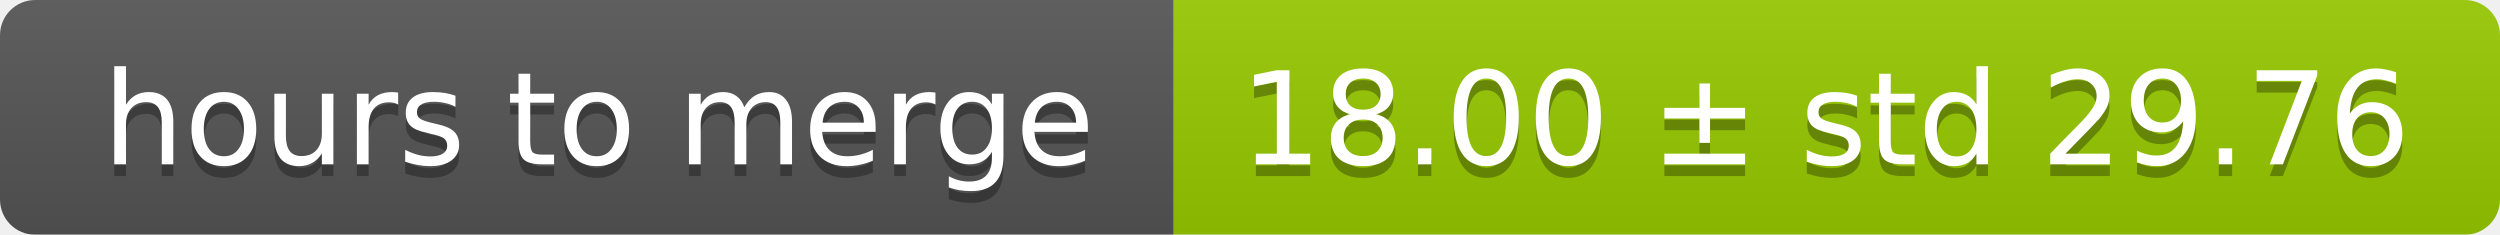
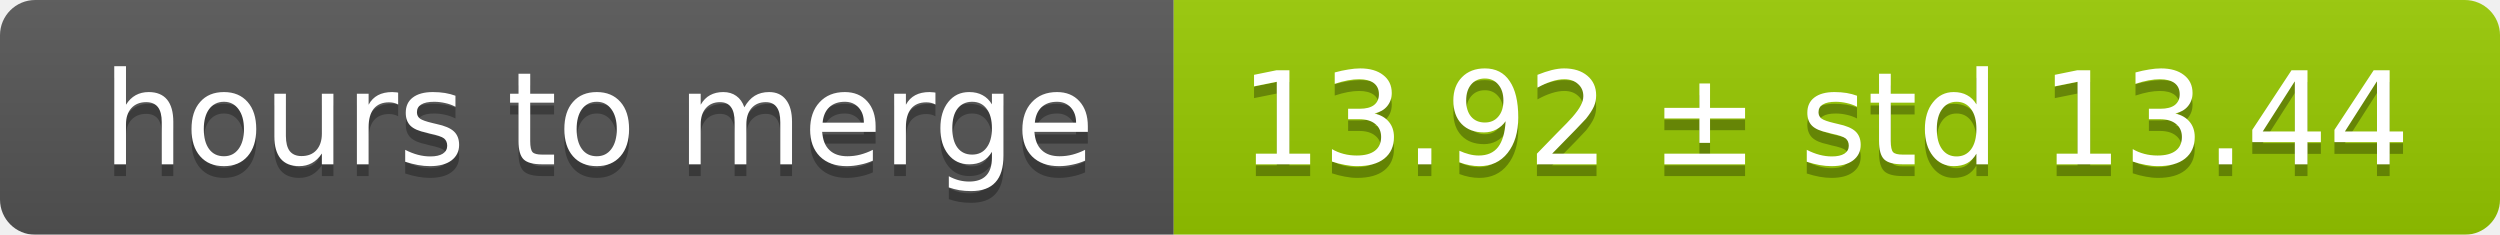
<svg xmlns="http://www.w3.org/2000/svg" width="213" height="20">
  <linearGradient id="smooth" x2="0" y2="100%">
    <stop offset="0" stop-color="#bbb" stop-opacity=".1" />
    <stop offset="1" stop-opacity=".1" />
  </linearGradient>
  <mask id="round">
    <rect width="213" height="20" rx="3" fill="#fff" />
  </mask>
  <g mask="url(#round)">
    <rect width="100" height="20" fill="#555" />
    <rect x="100" width="113" height="20" fill="#97ca00" />
    <rect width="213" height="20" fill="url(#smooth)" />
  </g>
  <g fill="#fff" text-anchor="middle" font-family="DejaVu Sans,Verdana,Geneva,sans-serif" font-size="11">
    <text x="51" y="15" fill="#010101" fill-opacity=".3">hours to merge</text>
    <text x="51" y="14">hours to merge</text>
-     <text x="155.5" y="15" fill="#010101" fill-opacity=".3">18.00 ± std 29.76</text>
-     <text x="155.5" y="14">18.00 ± std 29.76</text>
+     <text x="155.5" y="15" fill="#010101" fill-opacity=".3">13.92 ± std 13.44</text>
+     <text x="155.5" y="14">13.92 ± std 13.44</text>
  </g>
</svg>
